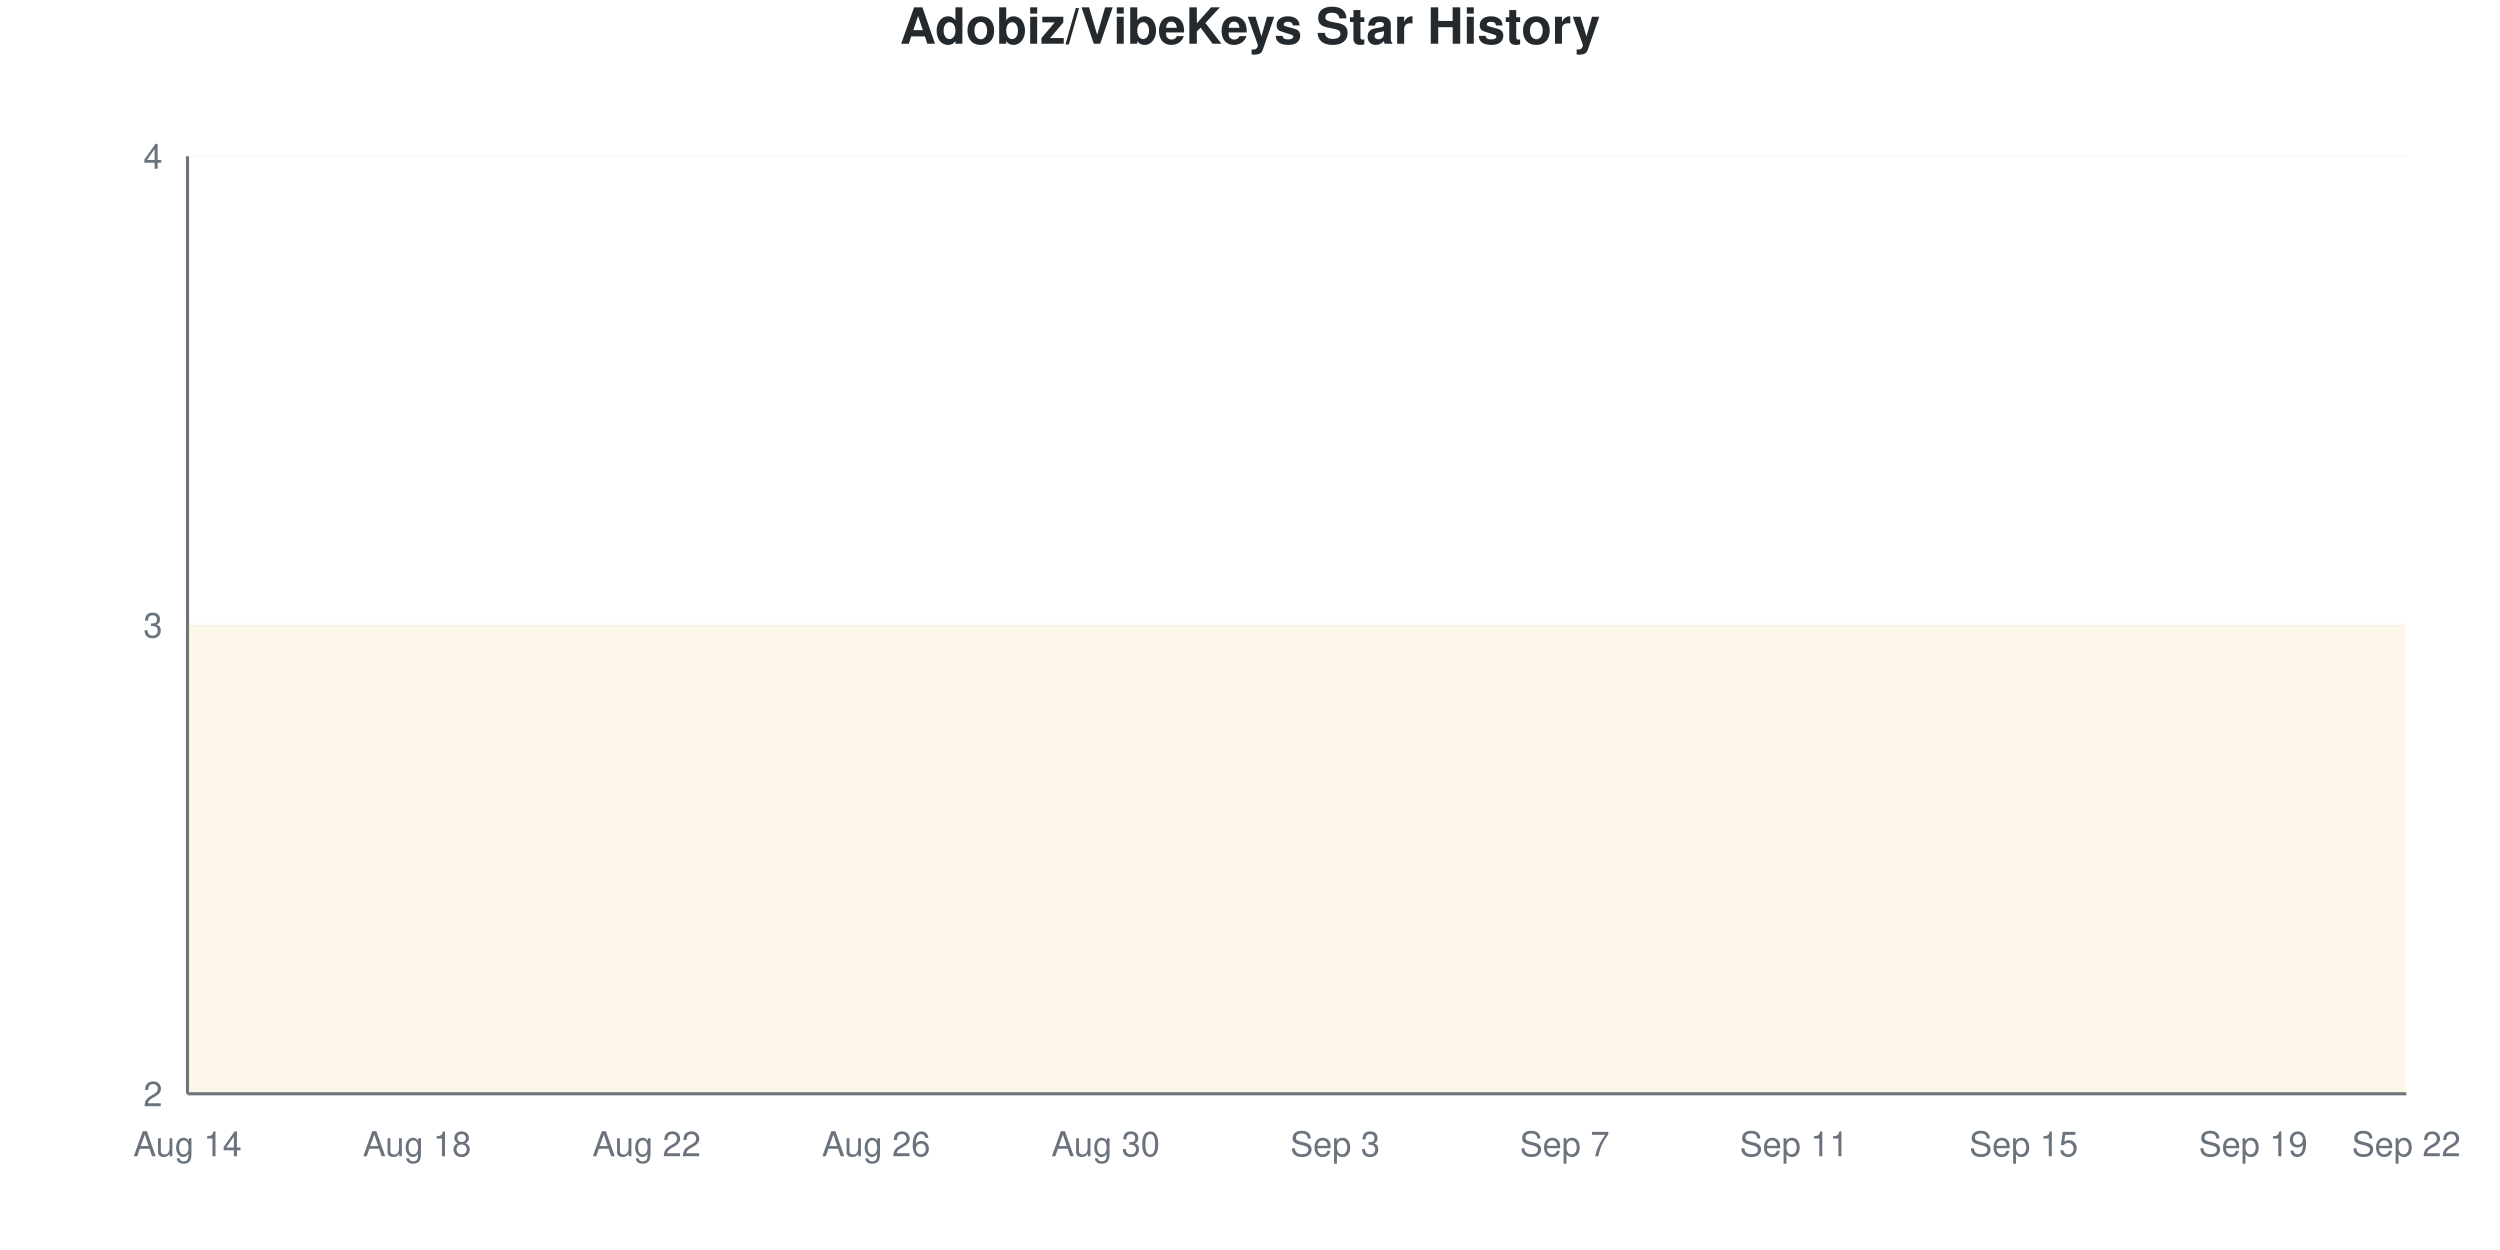
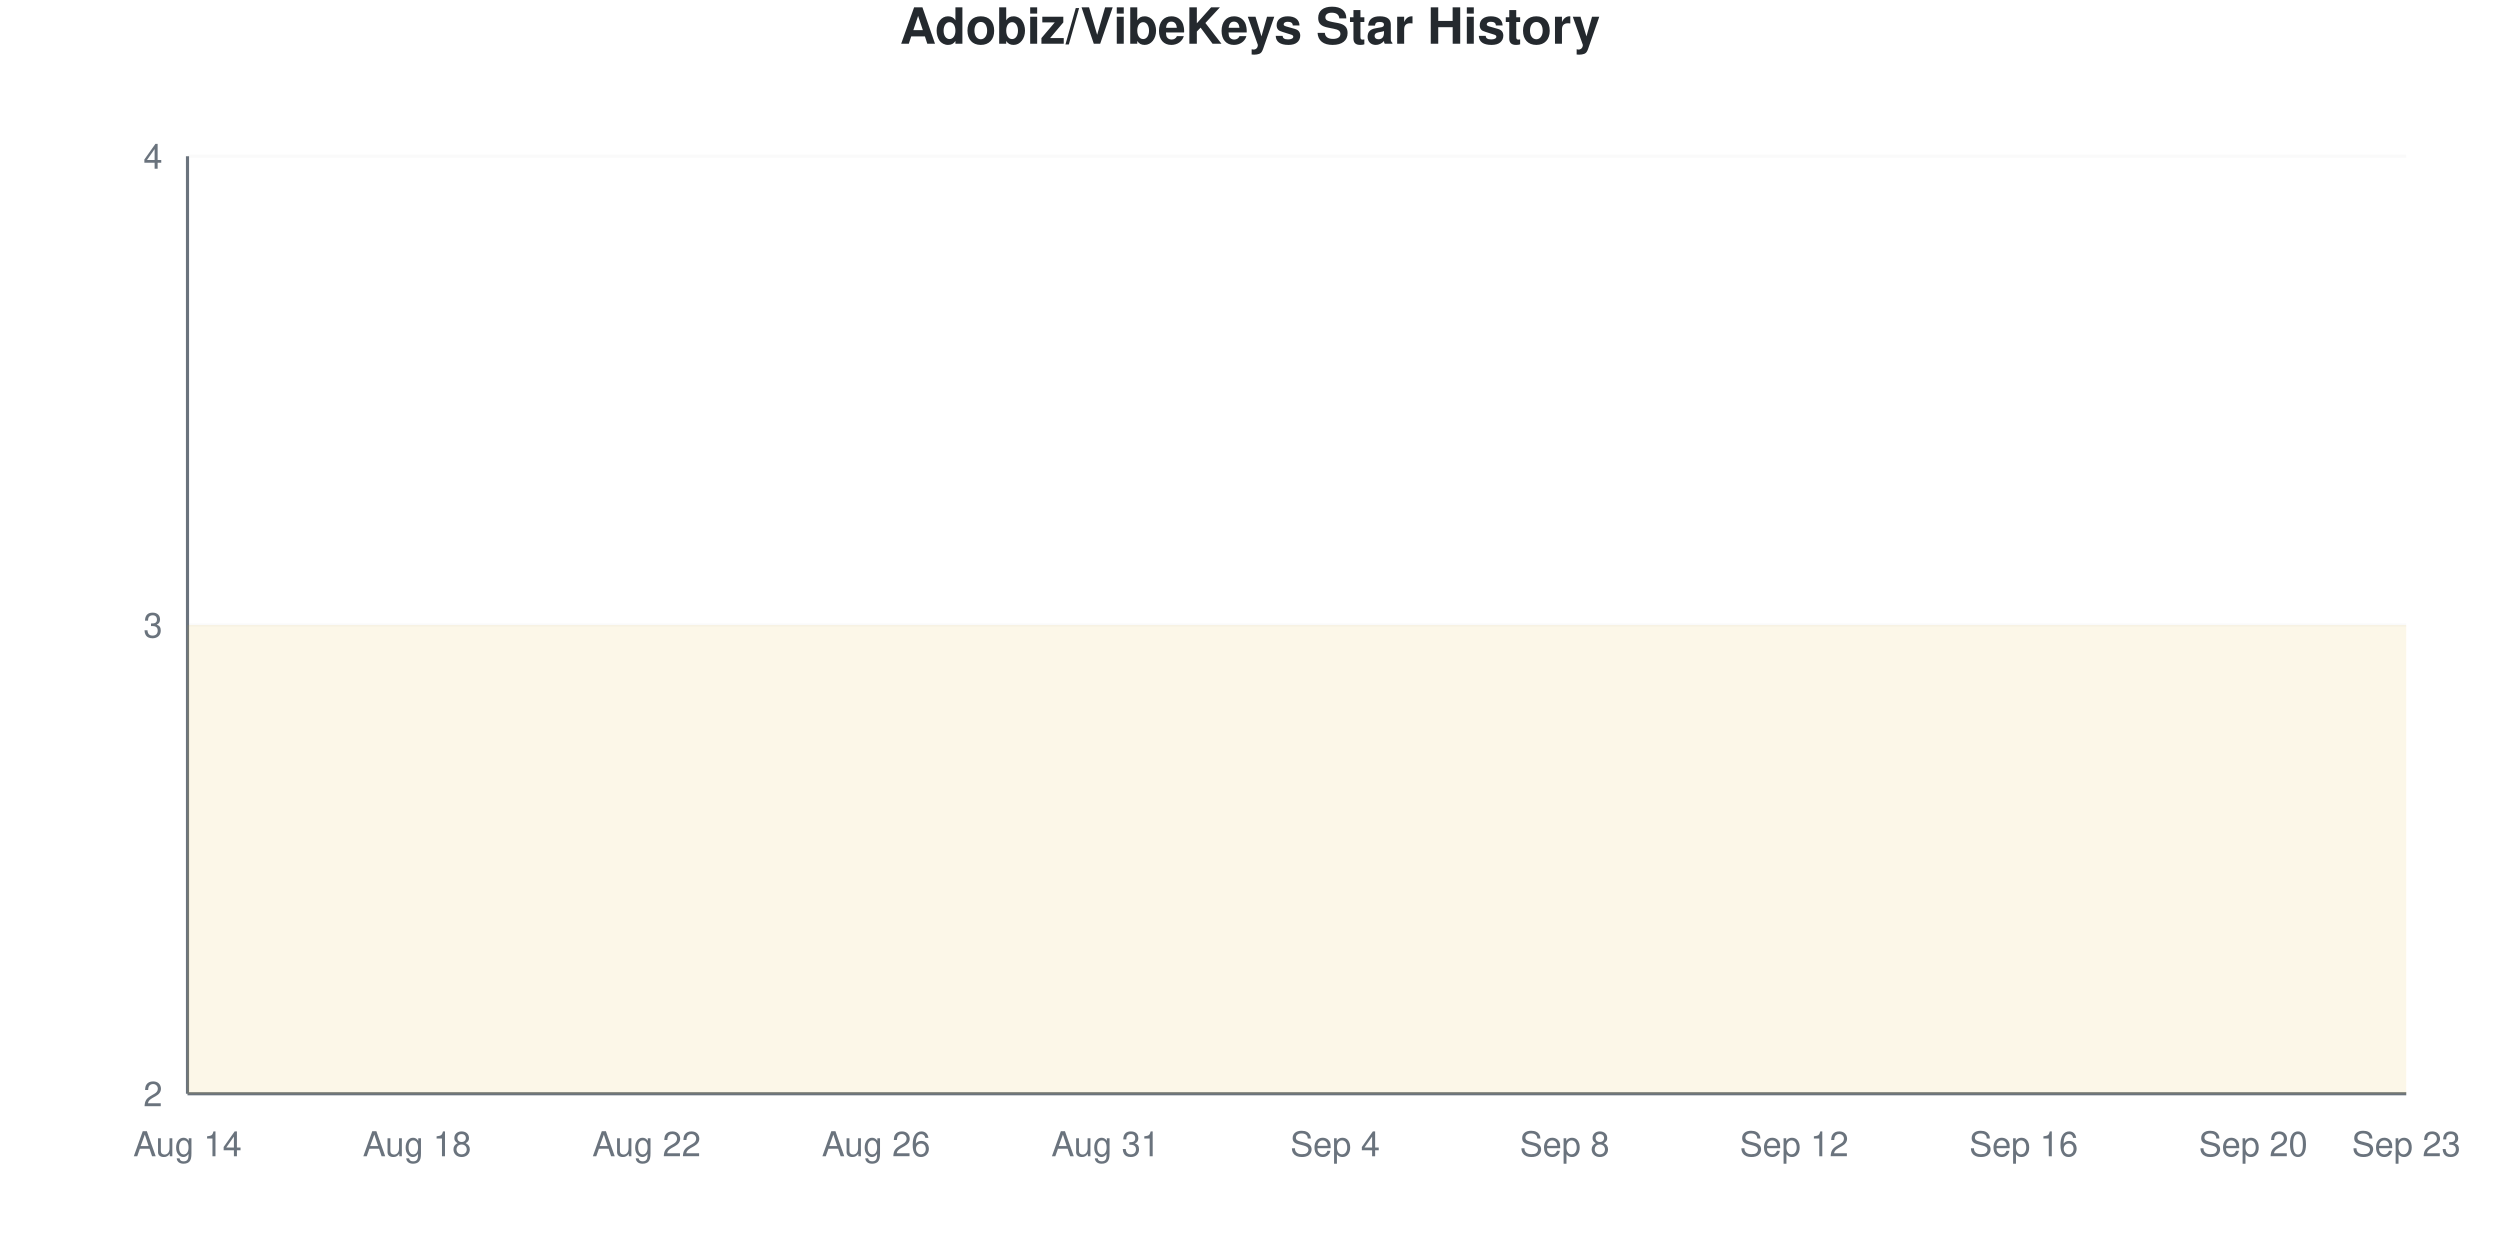
<svg xmlns="http://www.w3.org/2000/svg" viewBox="0 0 800 400" width="800" height="400">
  <style>
    @keyframes drawLine {
      to { stroke-dashoffset: 0; }
    }
    @keyframes fadeInPoint {
      from { opacity: 0; }
      to { opacity: 1; }
    }
    .data-line-0 {
      stroke-dasharray: 1290;
      stroke-dashoffset: 1290;
      animation: drawLine 2s ease-out forwards;
    }
    .data-point {
      opacity: 0;
      animation: fadeInPoint 0.5s ease-out forwards;
    }
    .chart-bg { fill: #fff; }
    .chart-text { fill: #24292e; }
    .chart-muted { fill: #6a737d; }
    .chart-grid { stroke: #eee; }
    .chart-axis { stroke: #6a737d; }
    @media (prefers-color-scheme: dark) {
      .chart-bg { fill: #0d1117; }
      .chart-text { fill: #e6edf3; }
      .chart-muted { fill: #8b949e; }
      .chart-grid { stroke: #21262d; }
      .chart-axis { stroke: #8b949e; }
    }
  </style>
  <rect width="800" height="400" class="chart-bg" />
  <text x="400" y="14" text-anchor="middle" class="chart-text" font-size="16" font-weight="bold" font-family="-apple-system, BlinkMacSystemFont, 'Segoe UI', Helvetica, Arial, sans-serif">Adobiz/VibeKeys Star History</text>
  <g class="grid">
    <line x1="60" y1="350" x2="770" y2="350" class="chart-grid" stroke-opacity="0.3" />
    <text x="52" y="354" text-anchor="end" class="chart-muted" font-size="11" font-family="-apple-system, BlinkMacSystemFont, 'Segoe UI', Helvetica, Arial, sans-serif">2</text>
    <line x1="60" y1="200" x2="770" y2="200" class="chart-grid" stroke-opacity="0.3" />
    <text x="52" y="204" text-anchor="end" class="chart-muted" font-size="11" font-family="-apple-system, BlinkMacSystemFont, 'Segoe UI', Helvetica, Arial, sans-serif">3</text>
    <line x1="60" y1="50" x2="770" y2="50" class="chart-grid" stroke-opacity="0.3" />
    <text x="52" y="54" text-anchor="end" class="chart-muted" font-size="11" font-family="-apple-system, BlinkMacSystemFont, 'Segoe UI', Helvetica, Arial, sans-serif">4</text>
  </g>
  <g class="milestones">
    
  </g>
  <g class="x-axis">
    <text x="60" y="370" text-anchor="middle" class="chart-muted" font-size="11" font-family="-apple-system, BlinkMacSystemFont, 'Segoe UI', Helvetica, Arial, sans-serif">Aug 14</text>
    <text x="133.448" y="370" text-anchor="middle" class="chart-muted" font-size="11" font-family="-apple-system, BlinkMacSystemFont, 'Segoe UI', Helvetica, Arial, sans-serif">Aug 18</text>
    <text x="206.897" y="370" text-anchor="middle" class="chart-muted" font-size="11" font-family="-apple-system, BlinkMacSystemFont, 'Segoe UI', Helvetica, Arial, sans-serif">Aug 22</text>
    <text x="280.345" y="370" text-anchor="middle" class="chart-muted" font-size="11" font-family="-apple-system, BlinkMacSystemFont, 'Segoe UI', Helvetica, Arial, sans-serif">Aug 26</text>
-     <text x="353.793" y="370" text-anchor="middle" class="chart-muted" font-size="11" font-family="-apple-system, BlinkMacSystemFont, 'Segoe UI', Helvetica, Arial, sans-serif">Aug 30</text>
-     <text x="427.241" y="370" text-anchor="middle" class="chart-muted" font-size="11" font-family="-apple-system, BlinkMacSystemFont, 'Segoe UI', Helvetica, Arial, sans-serif">Sep 3</text>
-     <text x="500.69" y="370" text-anchor="middle" class="chart-muted" font-size="11" font-family="-apple-system, BlinkMacSystemFont, 'Segoe UI', Helvetica, Arial, sans-serif">Sep 7</text>
-     <text x="574.138" y="370" text-anchor="middle" class="chart-muted" font-size="11" font-family="-apple-system, BlinkMacSystemFont, 'Segoe UI', Helvetica, Arial, sans-serif">Sep 11</text>
-     <text x="647.586" y="370" text-anchor="middle" class="chart-muted" font-size="11" font-family="-apple-system, BlinkMacSystemFont, 'Segoe UI', Helvetica, Arial, sans-serif">Sep 15</text>
-     <text x="721.034" y="370" text-anchor="middle" class="chart-muted" font-size="11" font-family="-apple-system, BlinkMacSystemFont, 'Segoe UI', Helvetica, Arial, sans-serif">Sep 19</text>
-     <text x="770" y="370" text-anchor="middle" class="chart-muted" font-size="11" font-family="-apple-system, BlinkMacSystemFont, 'Segoe UI', Helvetica, Arial, sans-serif">Sep 22</text>
+     <text x="353.793" y="370" text-anchor="middle" class="chart-muted" font-size="11" font-family="-apple-system, BlinkMacSystemFont, 'Segoe UI', Helvetica, Arial, sans-serif">Aug 31</text>
+     <text x="427.241" y="370" text-anchor="middle" class="chart-muted" font-size="11" font-family="-apple-system, BlinkMacSystemFont, 'Segoe UI', Helvetica, Arial, sans-serif">Sep 4</text>
+     <text x="500.69" y="370" text-anchor="middle" class="chart-muted" font-size="11" font-family="-apple-system, BlinkMacSystemFont, 'Segoe UI', Helvetica, Arial, sans-serif">Sep 8</text>
+     <text x="574.138" y="370" text-anchor="middle" class="chart-muted" font-size="11" font-family="-apple-system, BlinkMacSystemFont, 'Segoe UI', Helvetica, Arial, sans-serif">Sep 12</text>
+     <text x="647.586" y="370" text-anchor="middle" class="chart-muted" font-size="11" font-family="-apple-system, BlinkMacSystemFont, 'Segoe UI', Helvetica, Arial, sans-serif">Sep 16</text>
+     <text x="721.034" y="370" text-anchor="middle" class="chart-muted" font-size="11" font-family="-apple-system, BlinkMacSystemFont, 'Segoe UI', Helvetica, Arial, sans-serif">Sep 20</text>
+     <text x="770" y="370" text-anchor="middle" class="chart-muted" font-size="11" font-family="-apple-system, BlinkMacSystemFont, 'Segoe UI', Helvetica, Arial, sans-serif">Sep 23</text>
  </g>
  <line x1="60" y1="50" x2="60" y2="350" class="chart-axis" stroke-width="1" />
  <line x1="60" y1="350" x2="770" y2="350" class="chart-axis" stroke-width="1" />
  <path d="M60,350 L60,200 C68.161,200 76.322,200 84.483,200 C92.644,200 100.805,200 108.966,200 C117.126,200 125.287,200 133.448,200 C141.609,200 149.77,200 157.931,200 C166.092,200 174.253,200 182.414,200 C190.575,200 198.736,200 206.897,200 C215.057,200 223.218,200 231.379,200 C239.54,200 247.701,200 255.862,200 C264.023,200 272.184,200 280.345,200 C288.506,200 296.667,200 304.828,200 C312.989,200 321.149,200 329.31,200 C337.471,200 345.632,200 353.793,200 C361.954,200 370.115,200 378.276,200 C386.437,200 394.598,200 402.759,200 C410.92,200 419.08,200 427.241,200 C435.402,200 443.563,200 451.724,200 C459.885,200 468.046,200 476.207,200 C484.368,200 492.529,200 500.69,200 C508.851,200 517.011,200 525.172,200 C533.333,200 541.494,200 549.655,200 C557.816,200 565.977,200 574.138,200 C582.299,200 590.46,200 598.621,200 C606.782,200 614.943,200 623.103,200 C631.264,200 639.425,200 647.586,200 C655.747,200 663.908,200 672.069,200 C680.23,200 688.391,200 696.552,200 C704.713,200 712.874,200 721.034,200 C729.195,200 737.356,200 745.517,200 C753.678,200 761.839,200 770,200 L770,350 L60,350 Z" fill="#dfb317" fill-opacity="0.1" />
  <path d="M60,350 L60,200 C68.161,200 76.322,200 84.483,200 C92.644,200 100.805,200 108.966,200 C117.126,200 125.287,200 133.448,200 C141.609,200 149.77,200 157.931,200 C166.092,200 174.253,200 182.414,200 C190.575,200 198.736,200 206.897,200 C215.057,200 223.218,200 231.379,200 C239.54,200 247.701,200 255.862,200 C264.023,200 272.184,200 280.345,200 C288.506,200 296.667,200 304.828,200 C312.989,200 321.149,200 329.31,200 C337.471,200 345.632,200 353.793,200 C361.954,200 370.115,200 378.276,200 C386.437,200 394.598,200 402.759,200 C410.92,200 419.08,200 427.241,200 C435.402,200 443.563,200 451.724,200 C459.885,200 468.046,200 476.207,200 C484.368,200 492.529,200 500.69,200 C508.851,200 517.011,200 525.172,200 C533.333,200 541.494,200 549.655,200 C557.816,200 565.977,200 574.138,200 C582.299,200 590.46,200 598.621,200 C606.782,200 614.943,200 623.103,200 C631.264,200 639.425,200 647.586,200 C655.747,200 663.908,200 672.069,200 C680.23,200 688.391,200 696.552,200 C704.713,200 712.874,200 721.034,200 C729.195,200 737.356,200 745.517,200 C753.678,200 761.839,200 770,200" fill="none" stroke="#dfb317" stroke-width="2.5" class="data-line-0" />
  <g class="points">
    <circle cx="60" cy="200" r="4" fill="#dfb317" class="data-point" style="animation-delay: 1.50s" />
    <circle cx="84.483" cy="200" r="4" fill="#dfb317" class="data-point" style="animation-delay: 1.55s" />
    <circle cx="108.966" cy="200" r="4" fill="#dfb317" class="data-point" style="animation-delay: 1.60s" />
    <circle cx="133.448" cy="200" r="4" fill="#dfb317" class="data-point" style="animation-delay: 1.65s" />
    <circle cx="157.931" cy="200" r="4" fill="#dfb317" class="data-point" style="animation-delay: 1.70s" />
    <circle cx="182.414" cy="200" r="4" fill="#dfb317" class="data-point" style="animation-delay: 1.75s" />
    <circle cx="206.897" cy="200" r="4" fill="#dfb317" class="data-point" style="animation-delay: 1.80s" />
    <circle cx="231.379" cy="200" r="4" fill="#dfb317" class="data-point" style="animation-delay: 1.85s" />
    <circle cx="255.862" cy="200" r="4" fill="#dfb317" class="data-point" style="animation-delay: 1.90s" />
    <circle cx="280.345" cy="200" r="4" fill="#dfb317" class="data-point" style="animation-delay: 1.95s" />
    <circle cx="304.828" cy="200" r="4" fill="#dfb317" class="data-point" style="animation-delay: 2.00s" />
    <circle cx="329.31" cy="200" r="4" fill="#dfb317" class="data-point" style="animation-delay: 2.05s" />
    <circle cx="353.793" cy="200" r="4" fill="#dfb317" class="data-point" style="animation-delay: 2.10s" />
    <circle cx="378.276" cy="200" r="4" fill="#dfb317" class="data-point" style="animation-delay: 2.15s" />
    <circle cx="402.759" cy="200" r="4" fill="#dfb317" class="data-point" style="animation-delay: 2.20s" />
    <circle cx="427.241" cy="200" r="4" fill="#dfb317" class="data-point" style="animation-delay: 2.25s" />
    <circle cx="451.724" cy="200" r="4" fill="#dfb317" class="data-point" style="animation-delay: 2.30s" />
    <circle cx="476.207" cy="200" r="4" fill="#dfb317" class="data-point" style="animation-delay: 2.35s" />
    <circle cx="500.69" cy="200" r="4" fill="#dfb317" class="data-point" style="animation-delay: 2.40s" />
    <circle cx="525.172" cy="200" r="4" fill="#dfb317" class="data-point" style="animation-delay: 2.45s" />
    <circle cx="549.655" cy="200" r="4" fill="#dfb317" class="data-point" style="animation-delay: 2.50s" />
    <circle cx="574.138" cy="200" r="4" fill="#dfb317" class="data-point" style="animation-delay: 2.55s" />
    <circle cx="598.621" cy="200" r="4" fill="#dfb317" class="data-point" style="animation-delay: 2.60s" />
    <circle cx="623.103" cy="200" r="4" fill="#dfb317" class="data-point" style="animation-delay: 2.65s" />
    <circle cx="647.586" cy="200" r="4" fill="#dfb317" class="data-point" style="animation-delay: 2.70s" />
    <circle cx="672.069" cy="200" r="4" fill="#dfb317" class="data-point" style="animation-delay: 2.75s" />
    <circle cx="696.552" cy="200" r="4" fill="#dfb317" class="data-point" style="animation-delay: 2.80s" />
    <circle cx="721.034" cy="200" r="4" fill="#dfb317" class="data-point" style="animation-delay: 2.85s" />
    <circle cx="745.517" cy="200" r="4" fill="#dfb317" class="data-point" style="animation-delay: 2.90s" />
    <circle cx="770" cy="200" r="4" fill="#dfb317" class="data-point" style="animation-delay: 2.95s" />
  </g>
</svg>
